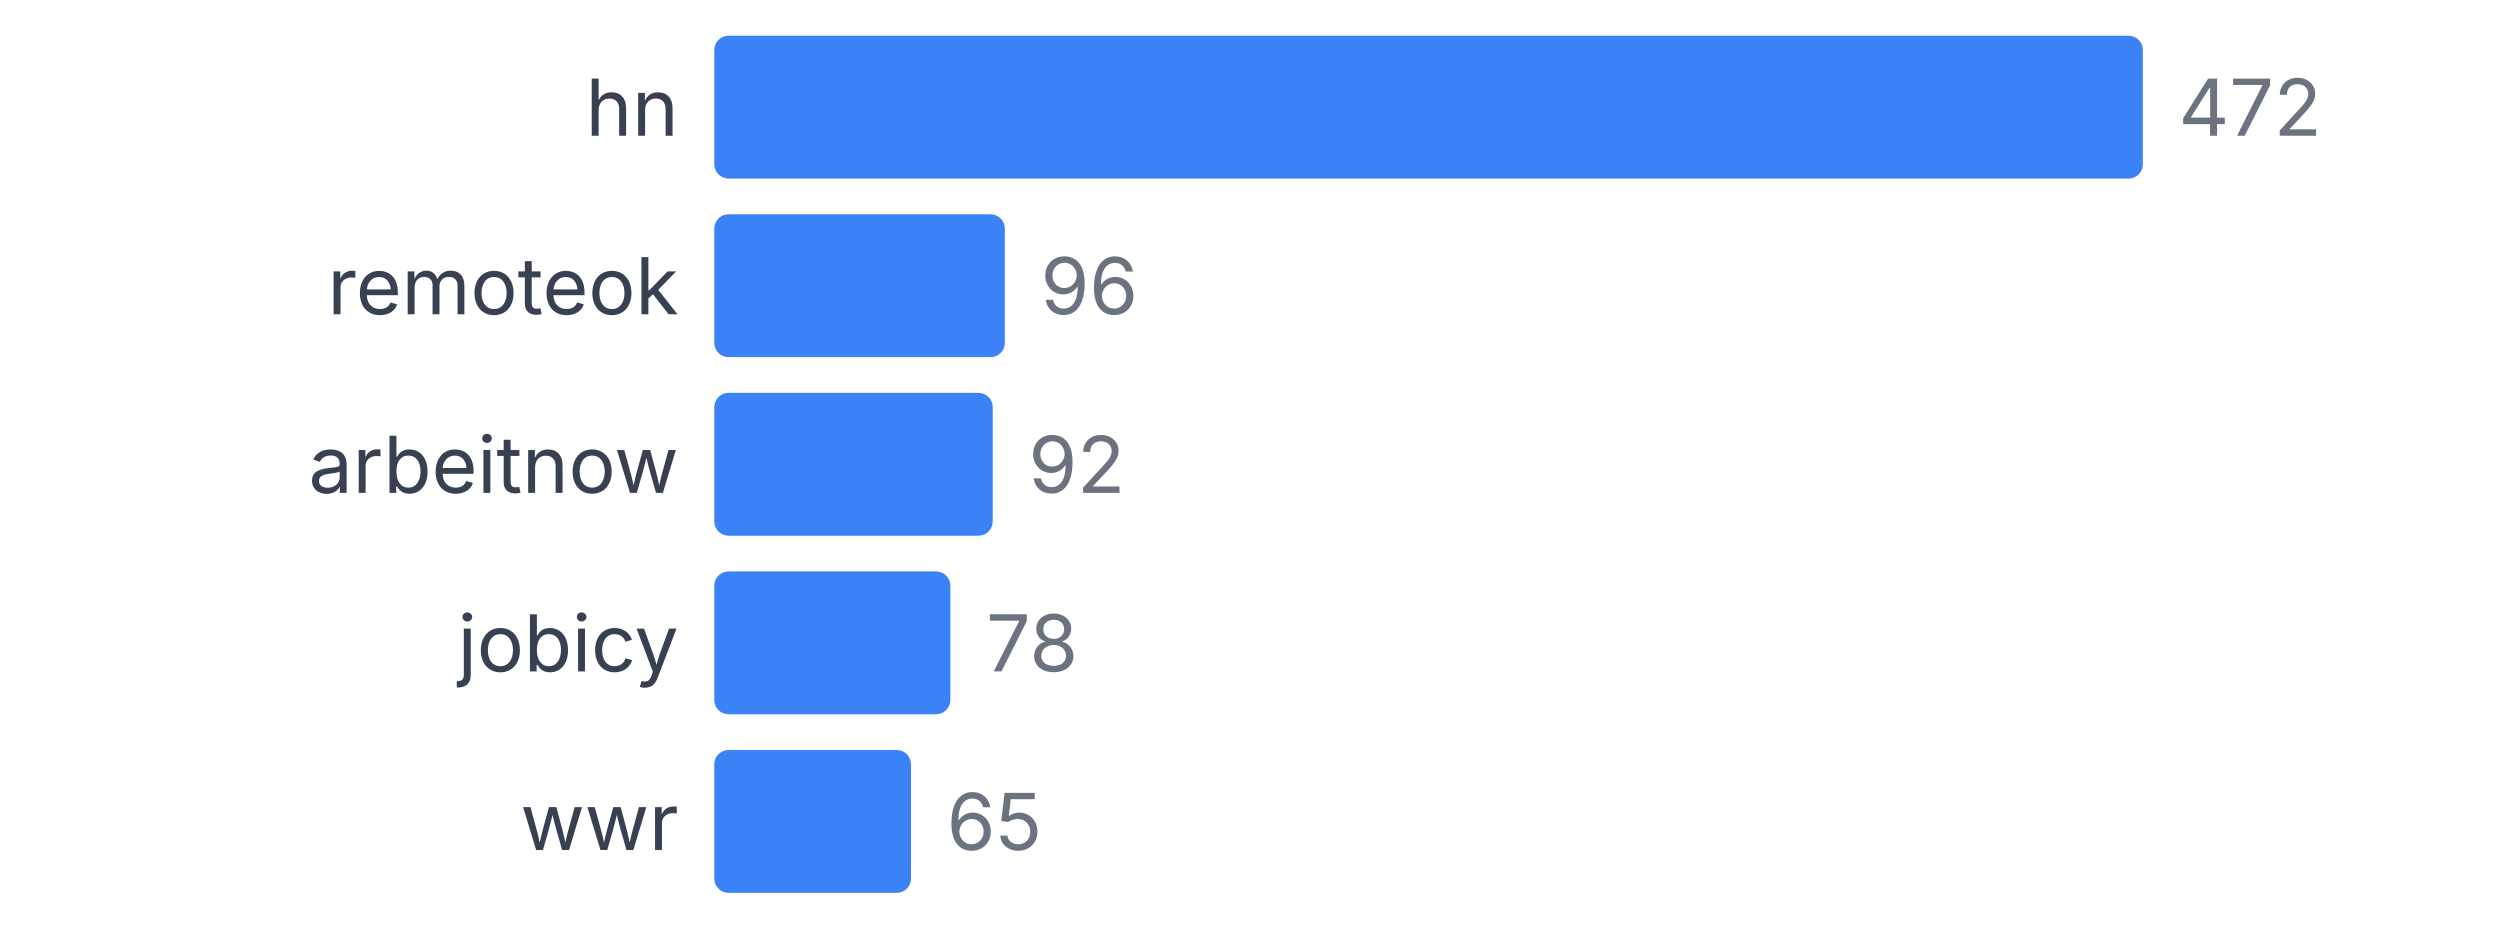
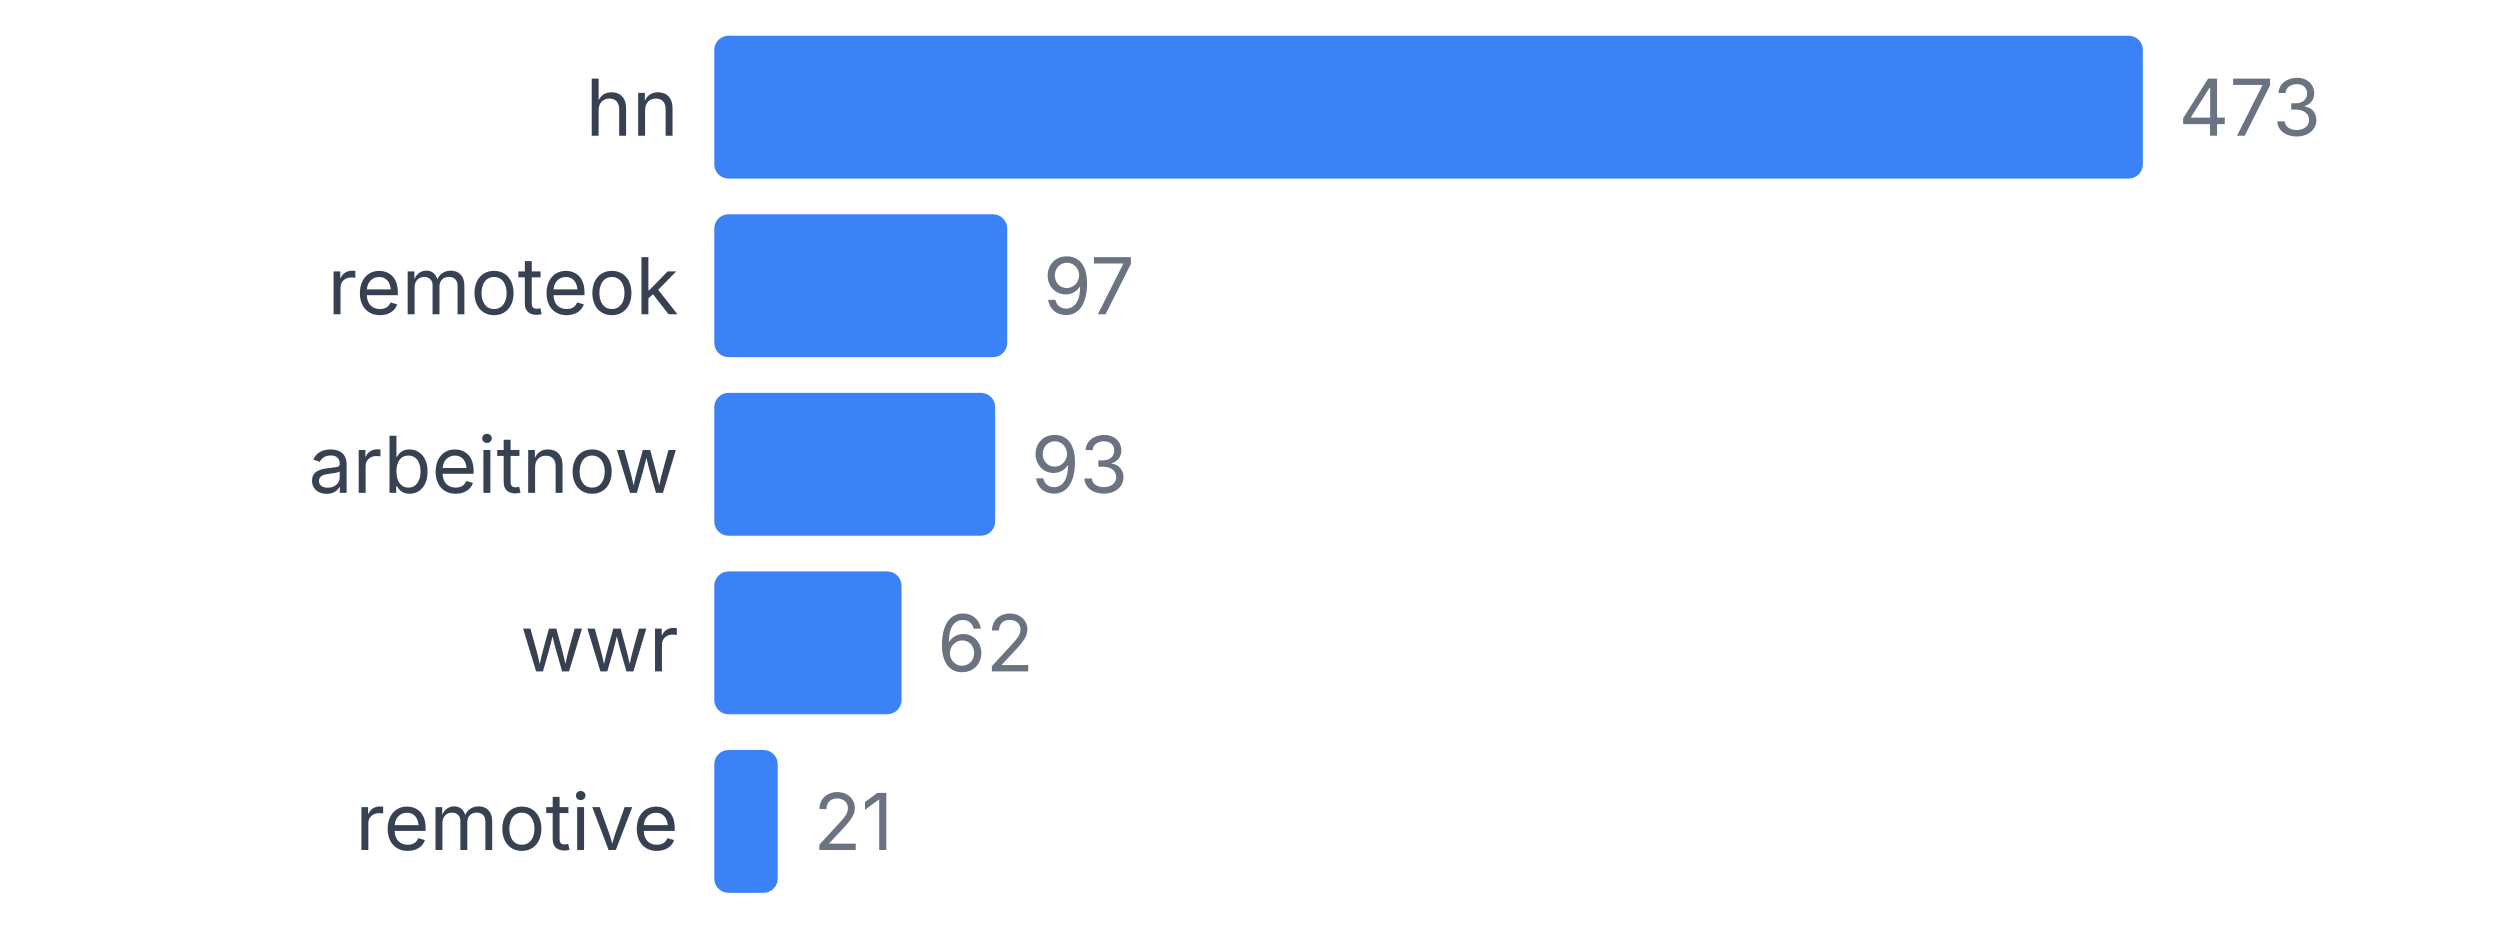
<svg xmlns="http://www.w3.org/2000/svg" width="350" height="130" viewBox="0 0 350 130">
  <style>
    text { font-family: system-ui, -apple-system, sans-serif; }
  </style>
  <text x="95" y="19" text-anchor="end" font-size="11" fill="#374151">hn</text>
  <rect x="100" y="5" width="200" height="20" fill="#3b82f6" rx="2" />
-   <text x="305" y="19" font-size="11" fill="#6b7280">472</text>
+   <text x="305" y="19" font-size="11" fill="#6b7280">473</text>
  <text x="95" y="44" text-anchor="end" font-size="11" fill="#374151">remoteok</text>
-   <rect x="100" y="30" width="40.678" height="20" fill="#3b82f6" rx="2" />
-   <text x="145.678" y="44" font-size="11" fill="#6b7280">96</text>
+   <rect x="100" y="30" width="41.015" height="20" fill="#3b82f6" rx="2" />
+   <text x="146.015" y="44" font-size="11" fill="#6b7280">97</text>
  <text x="95" y="69" text-anchor="end" font-size="11" fill="#374151">arbeitnow</text>
-   <rect x="100" y="55" width="38.983" height="20" fill="#3b82f6" rx="2" />
-   <text x="143.983" y="69" font-size="11" fill="#6b7280">92</text>
-   <text x="95" y="94" text-anchor="end" font-size="11" fill="#374151">jobicy</text>
-   <rect x="100" y="80" width="33.051" height="20" fill="#3b82f6" rx="2" />
-   <text x="138.051" y="94" font-size="11" fill="#6b7280">78</text>
-   <text x="95" y="119" text-anchor="end" font-size="11" fill="#374151">wwr</text>
-   <rect x="100" y="105" width="27.542" height="20" fill="#3b82f6" rx="2" />
-   <text x="132.542" y="119" font-size="11" fill="#6b7280">65</text>
+   <rect x="100" y="55" width="39.323" height="20" fill="#3b82f6" rx="2" />
+   <text x="144.323" y="69" font-size="11" fill="#6b7280">93</text>
+   <text x="95" y="94" text-anchor="end" font-size="11" fill="#374151">wwr</text>
+   <rect x="100" y="80" width="26.216" height="20" fill="#3b82f6" rx="2" />
+   <text x="131.216" y="94" font-size="11" fill="#6b7280">62</text>
+   <text x="95" y="119" text-anchor="end" font-size="11" fill="#374151">remotive</text>
+   <rect x="100" y="105" width="8.879" height="20" fill="#3b82f6" rx="2" />
+   <text x="113.879" y="119" font-size="11" fill="#6b7280">21</text>
</svg>
